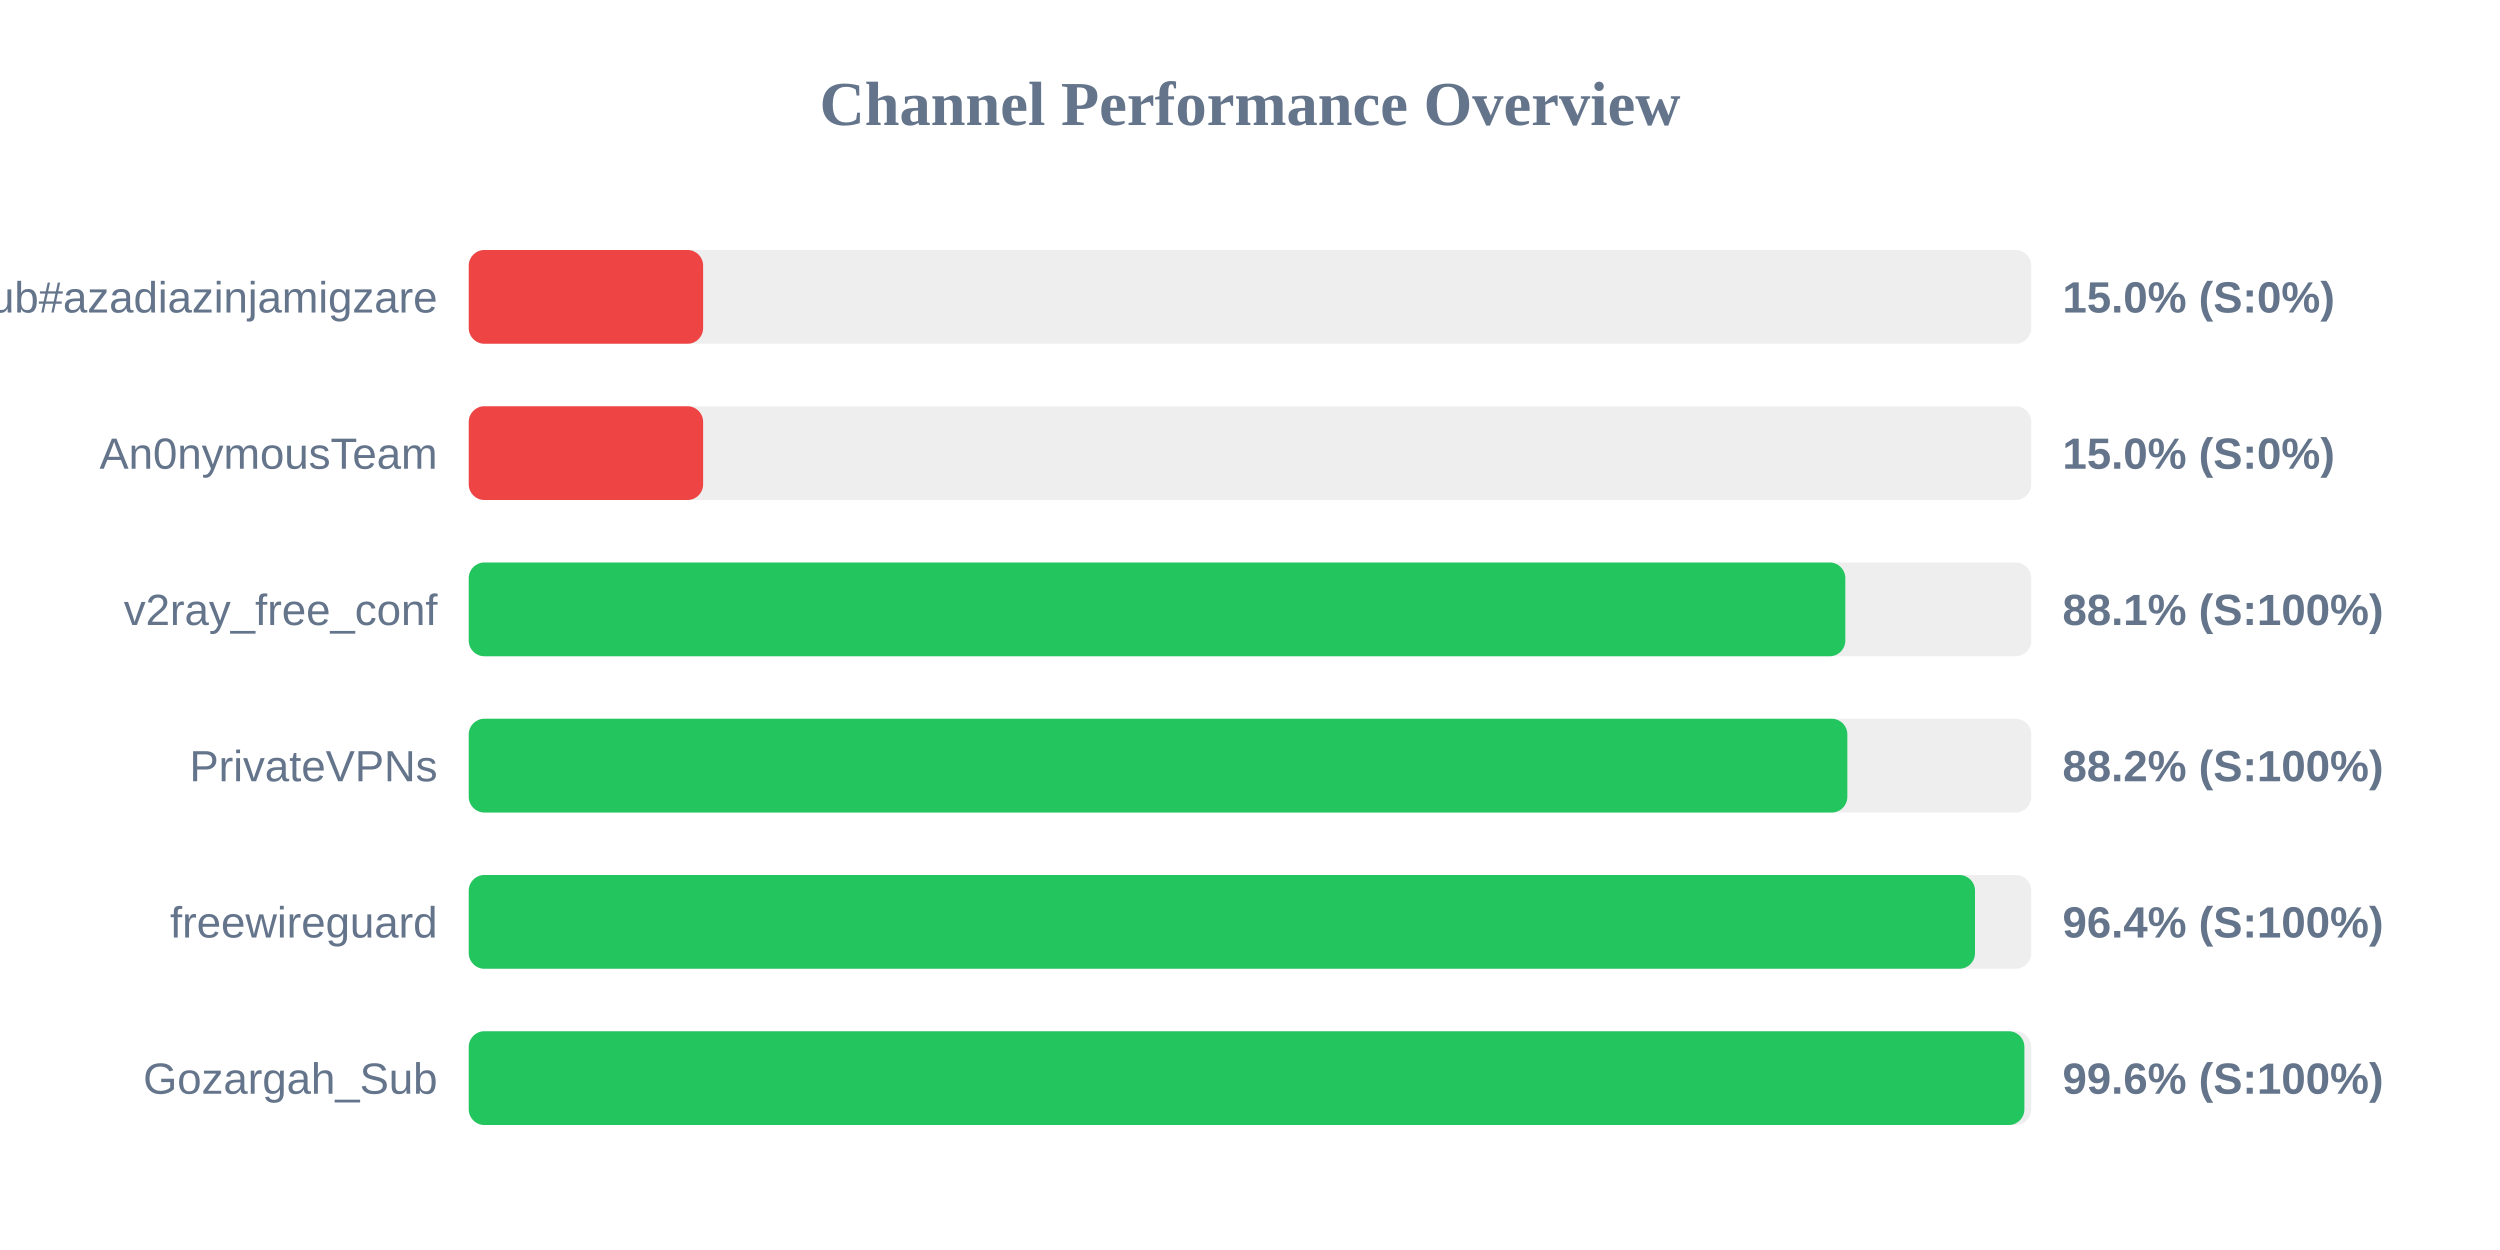
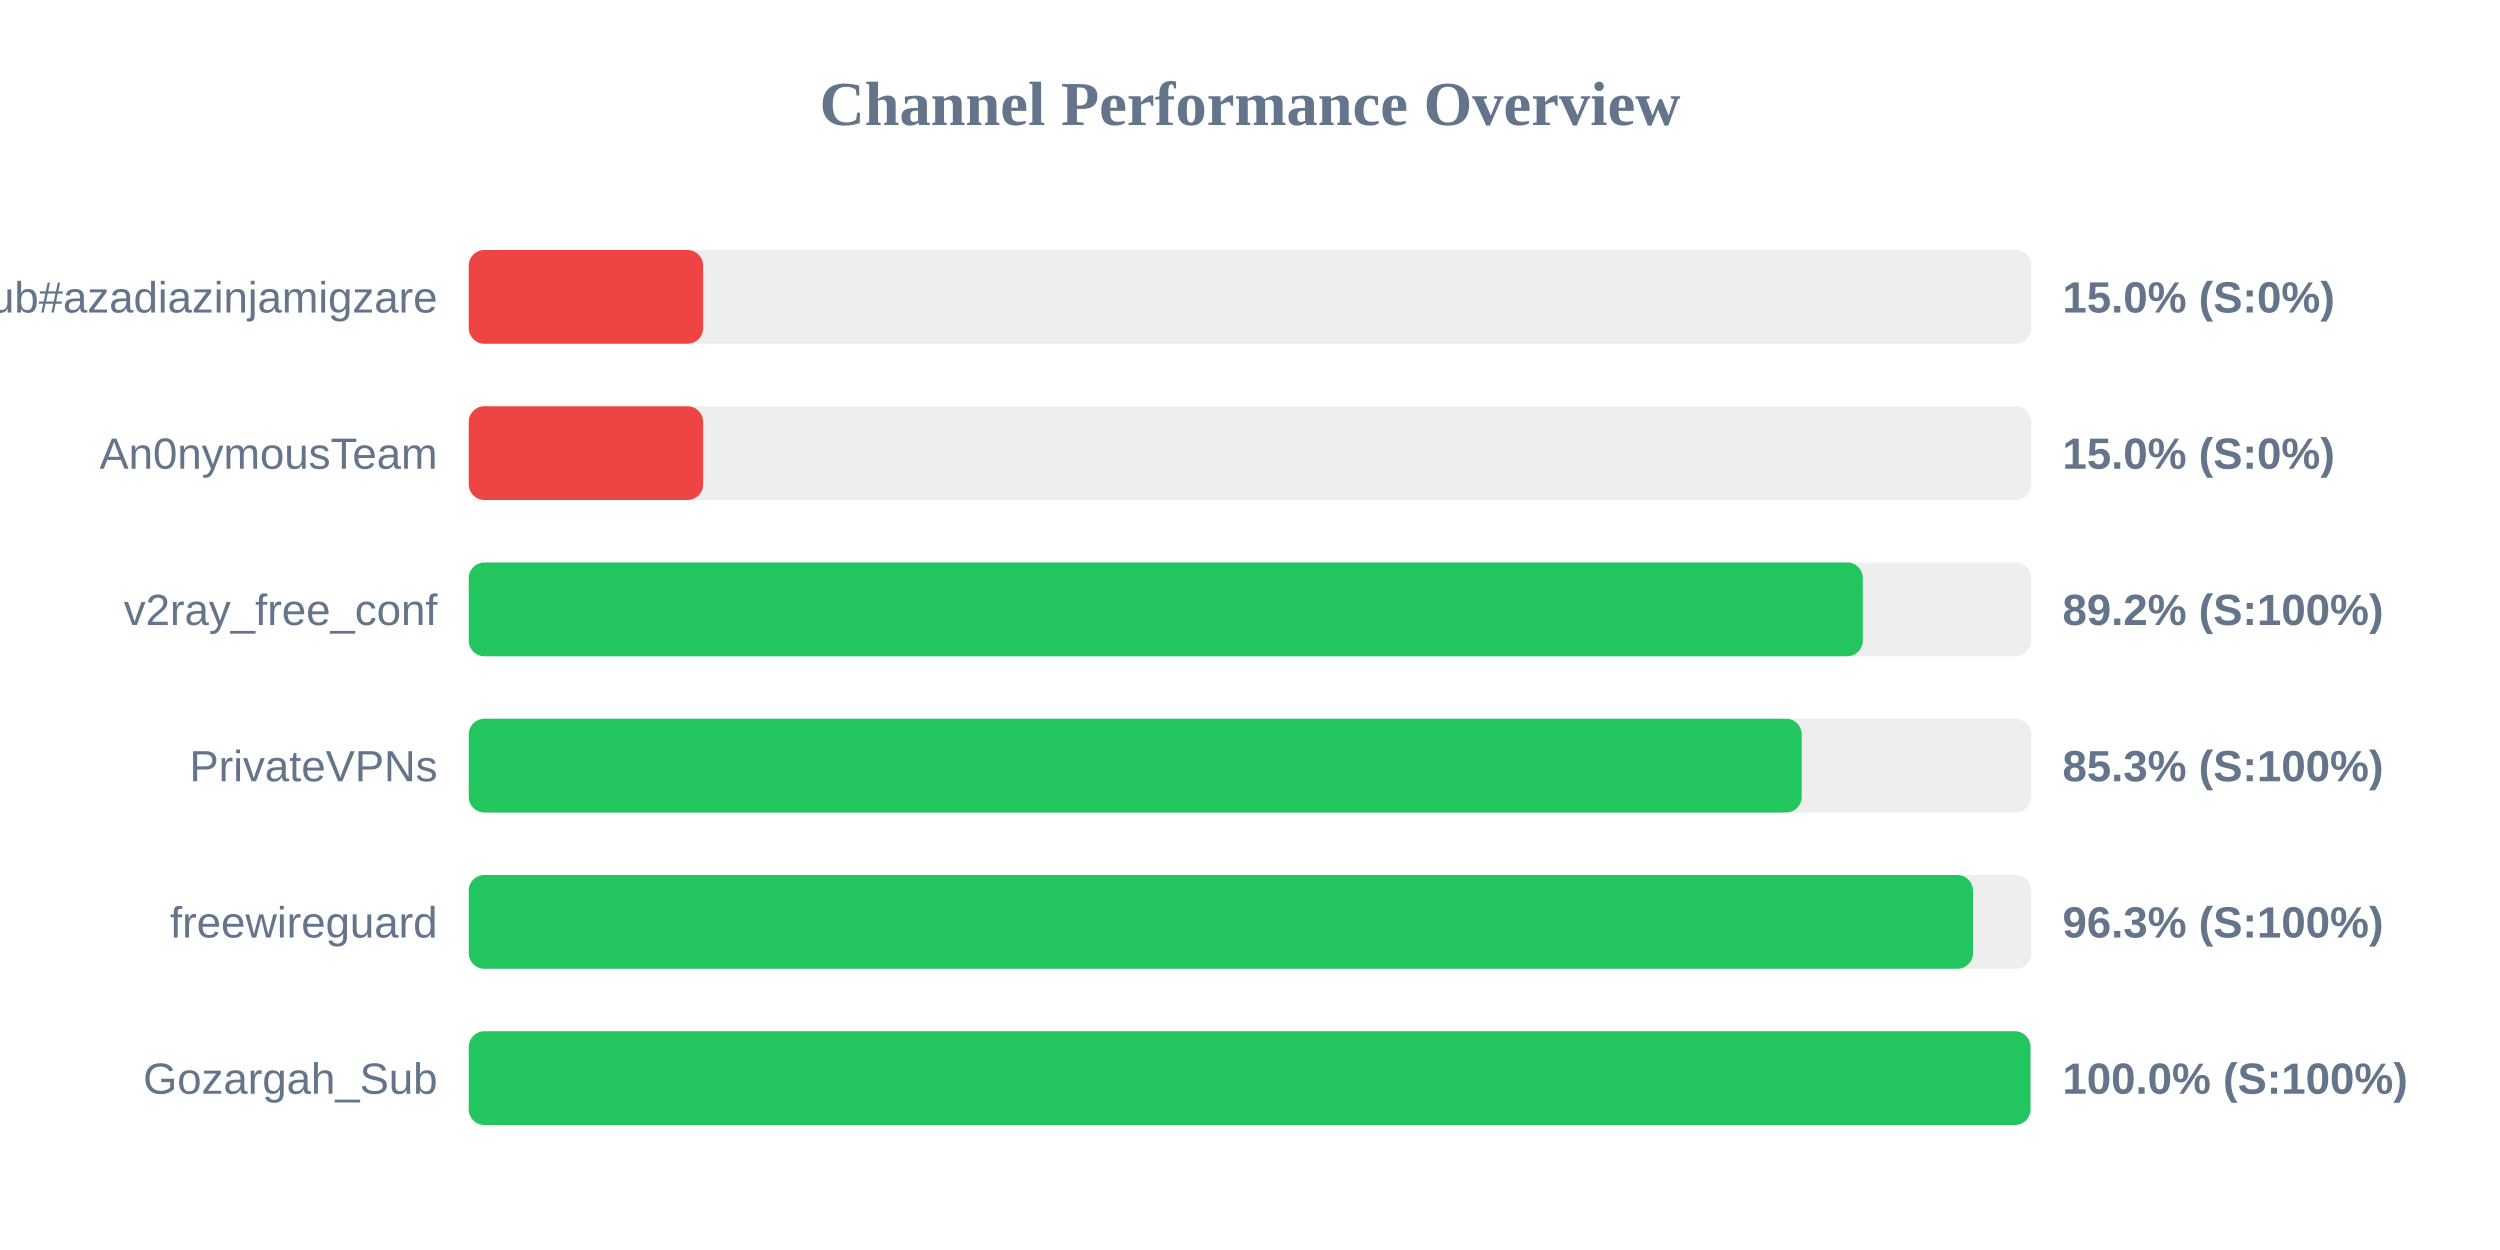
<svg xmlns="http://www.w3.org/2000/svg" width="800" height="400" version="1.1">
  <style>
        .row { font: 14px Arial; fill: #64748b; }
        .score { font: bold 14px Arial; fill: #64748b; }
    </style>
  <text x="400" y="40" text-anchor="middle" font-size="20px" font-weight="bold" fill="#64748b">Channel Performance Overview</text>
  <rect x="150" y="80" width="500" height="30" fill="#eee" rx="5" />
  <rect x="150" y="80" width="75.0" height="30" fill="#ef4444" rx="5" />
  <text x="140" y="100" text-anchor="end" class="row">Sub#azadiazinjamigzare</text>
  <text x="660" y="100" text-anchor="start" class="score">15.0% (S:0%)</text>
  <rect x="150" y="130" width="500" height="30" fill="#eee" rx="5" />
  <rect x="150" y="130" width="75.0" height="30" fill="#ef4444" rx="5" />
  <text x="140" y="150" text-anchor="end" class="row">An0nymousTeam</text>
  <text x="660" y="150" text-anchor="start" class="score">15.0% (S:0%)</text>
  <rect x="150" y="180" width="500" height="30" fill="#eee" rx="5" />
-   <rect x="150" y="180" width="440.5" height="30" fill="#22c55e" rx="5" />
+   <rect x="150" y="180" width="446.1" height="30" fill="#22c55e" rx="5" />
  <text x="140" y="200" text-anchor="end" class="row">v2ray_free_conf</text>
-   <text x="660" y="200" text-anchor="start" class="score">88.1% (S:100%)</text>
+   <text x="660" y="200" text-anchor="start" class="score">89.2% (S:100%)</text>
  <rect x="150" y="230" width="500" height="30" fill="#eee" rx="5" />
-   <rect x="150" y="230" width="441.15" height="30" fill="#22c55e" rx="5" />
+   <rect x="150" y="230" width="426.55" height="30" fill="#22c55e" rx="5" />
  <text x="140" y="250" text-anchor="end" class="row">PrivateVPNs</text>
-   <text x="660" y="250" text-anchor="start" class="score">88.2% (S:100%)</text>
+   <text x="660" y="250" text-anchor="start" class="score">85.3% (S:100%)</text>
  <rect x="150" y="280" width="500" height="30" fill="#eee" rx="5" />
-   <rect x="150" y="280" width="482.0" height="30" fill="#22c55e" rx="5" />
+   <rect x="150" y="280" width="481.35" height="30" fill="#22c55e" rx="5" />
  <text x="140" y="300" text-anchor="end" class="row">freewireguard</text>
-   <text x="660" y="300" text-anchor="start" class="score">96.4% (S:100%)</text>
+   <text x="660" y="300" text-anchor="start" class="score">96.3% (S:100%)</text>
  <rect x="150" y="330" width="500" height="30" fill="#eee" rx="5" />
-   <rect x="150" y="330" width="497.8" height="30" fill="#22c55e" rx="5" />
+   <rect x="150" y="330" width="499.75" height="30" fill="#22c55e" rx="5" />
  <text x="140" y="350" text-anchor="end" class="row">Gozargah_Sub</text>
-   <text x="660" y="350" text-anchor="start" class="score">99.6% (S:100%)</text>
+   <text x="660" y="350" text-anchor="start" class="score">100.0% (S:100%)</text>
</svg>
